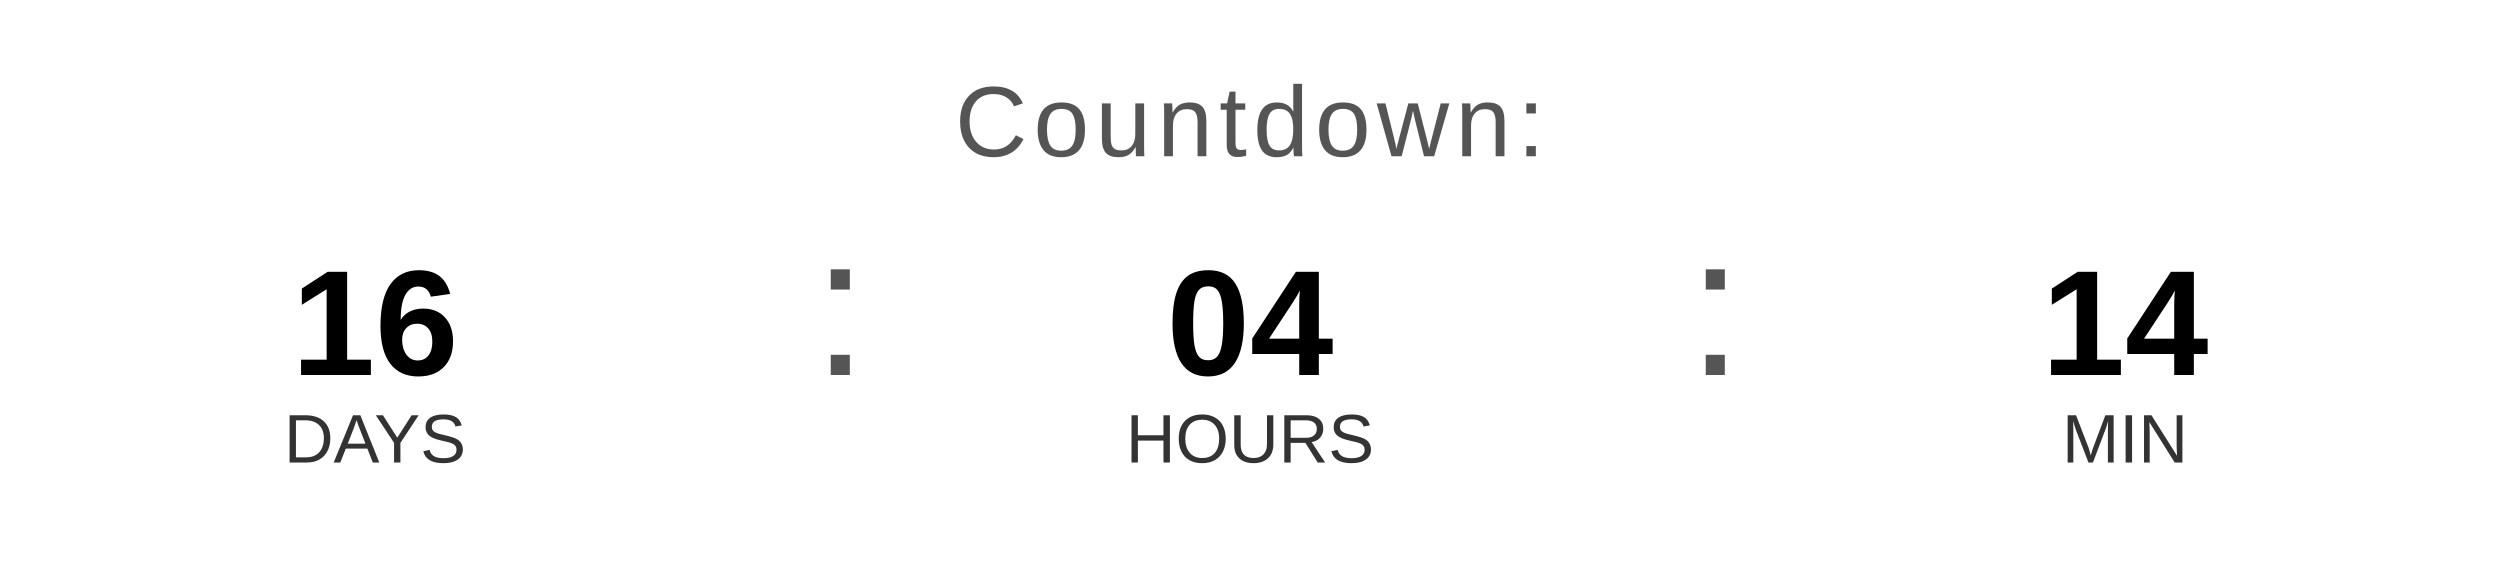
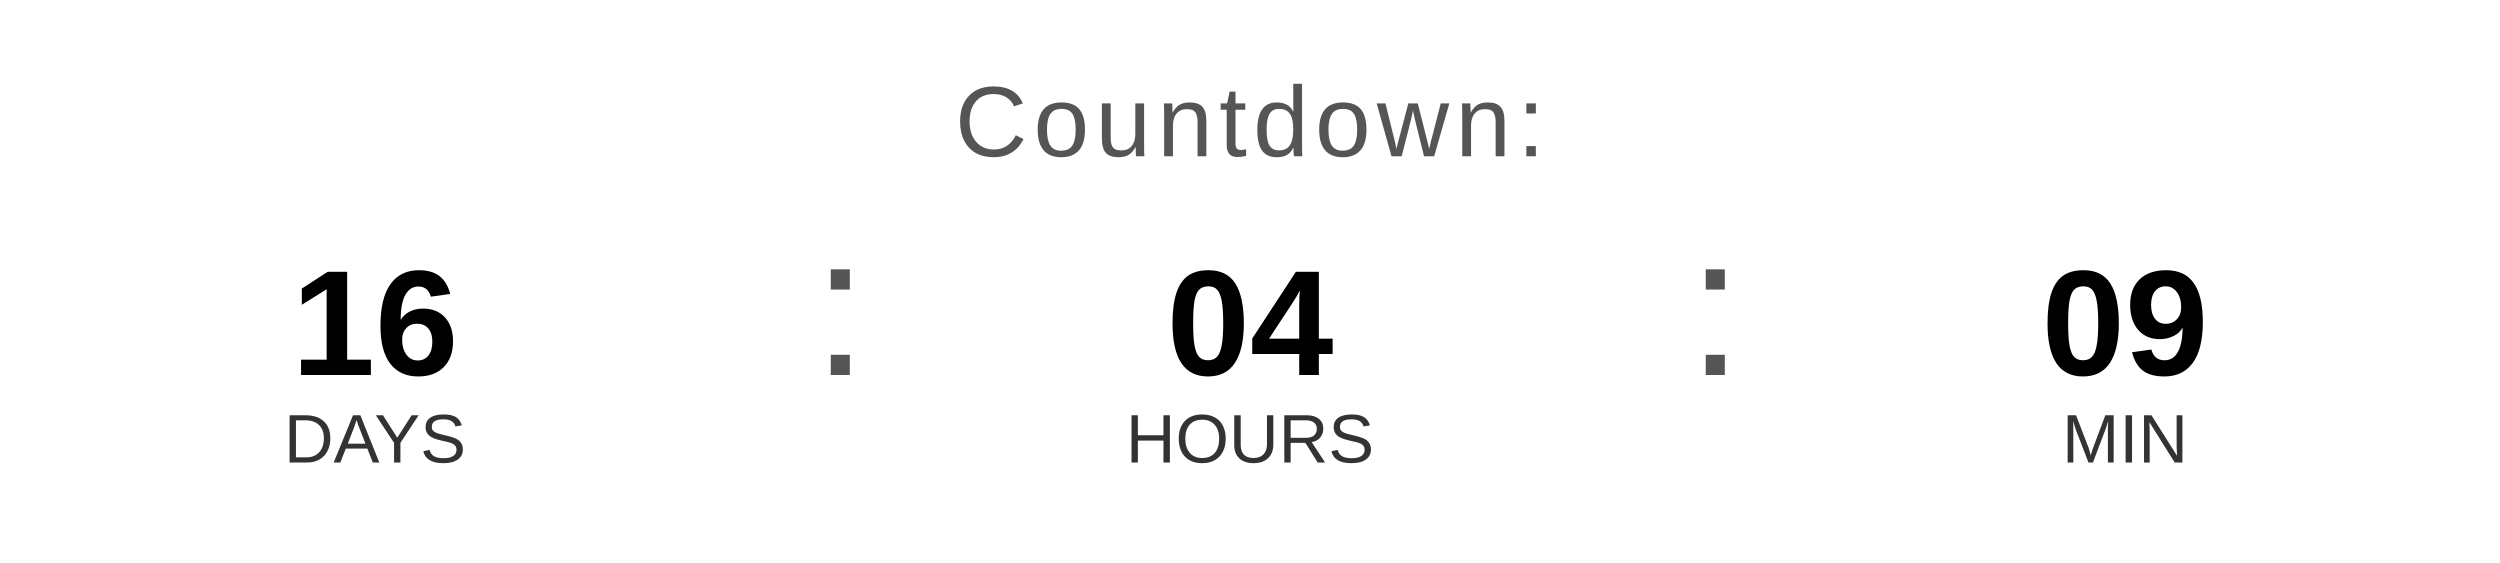
<svg xmlns="http://www.w3.org/2000/svg" width="400" height="90" viewBox="0 0 400 90">
  <text x="200" y="25" font-family="Arial, Helvetica, sans-serif" font-size="16" fill="#555555" text-anchor="middle" letter-spacing="1">
    Countdown:
  </text>
  <text x="60" y="60" font-family="Arial, Helvetica, sans-serif" font-size="24" font-weight="bold" fill="#000000" text-anchor="middle">16</text>
  <text x="60" y="74" font-family="Arial, Helvetica, sans-serif" font-size="11" fill="#333333" text-anchor="middle">DAYS</text>
  <text x="130" y="60" font-family="Arial, sans-serif" font-size="32" fill="#555555">:</text>
  <text x="200" y="60" font-family="Arial, Helvetica, sans-serif" font-size="24" font-weight="bold" fill="#000000" text-anchor="middle">04</text>
  <text x="200" y="74" font-family="Arial, Helvetica, sans-serif" font-size="11" fill="#333333" text-anchor="middle">HOURS</text>
  <text x="270" y="60" font-family="Arial, sans-serif" font-size="32" fill="#555555">:</text>
-   <text x="340" y="60" font-family="Arial, Helvetica, sans-serif" font-size="24" font-weight="bold" fill="#000000" text-anchor="middle">14</text>
+   <text x="340" y="60" font-family="Arial, Helvetica, sans-serif" font-size="24" font-weight="bold" fill="#000000" text-anchor="middle">09</text>
  <text x="340" y="74" font-family="Arial, Helvetica, sans-serif" font-size="11" fill="#333333" text-anchor="middle">MIN</text>
</svg>
